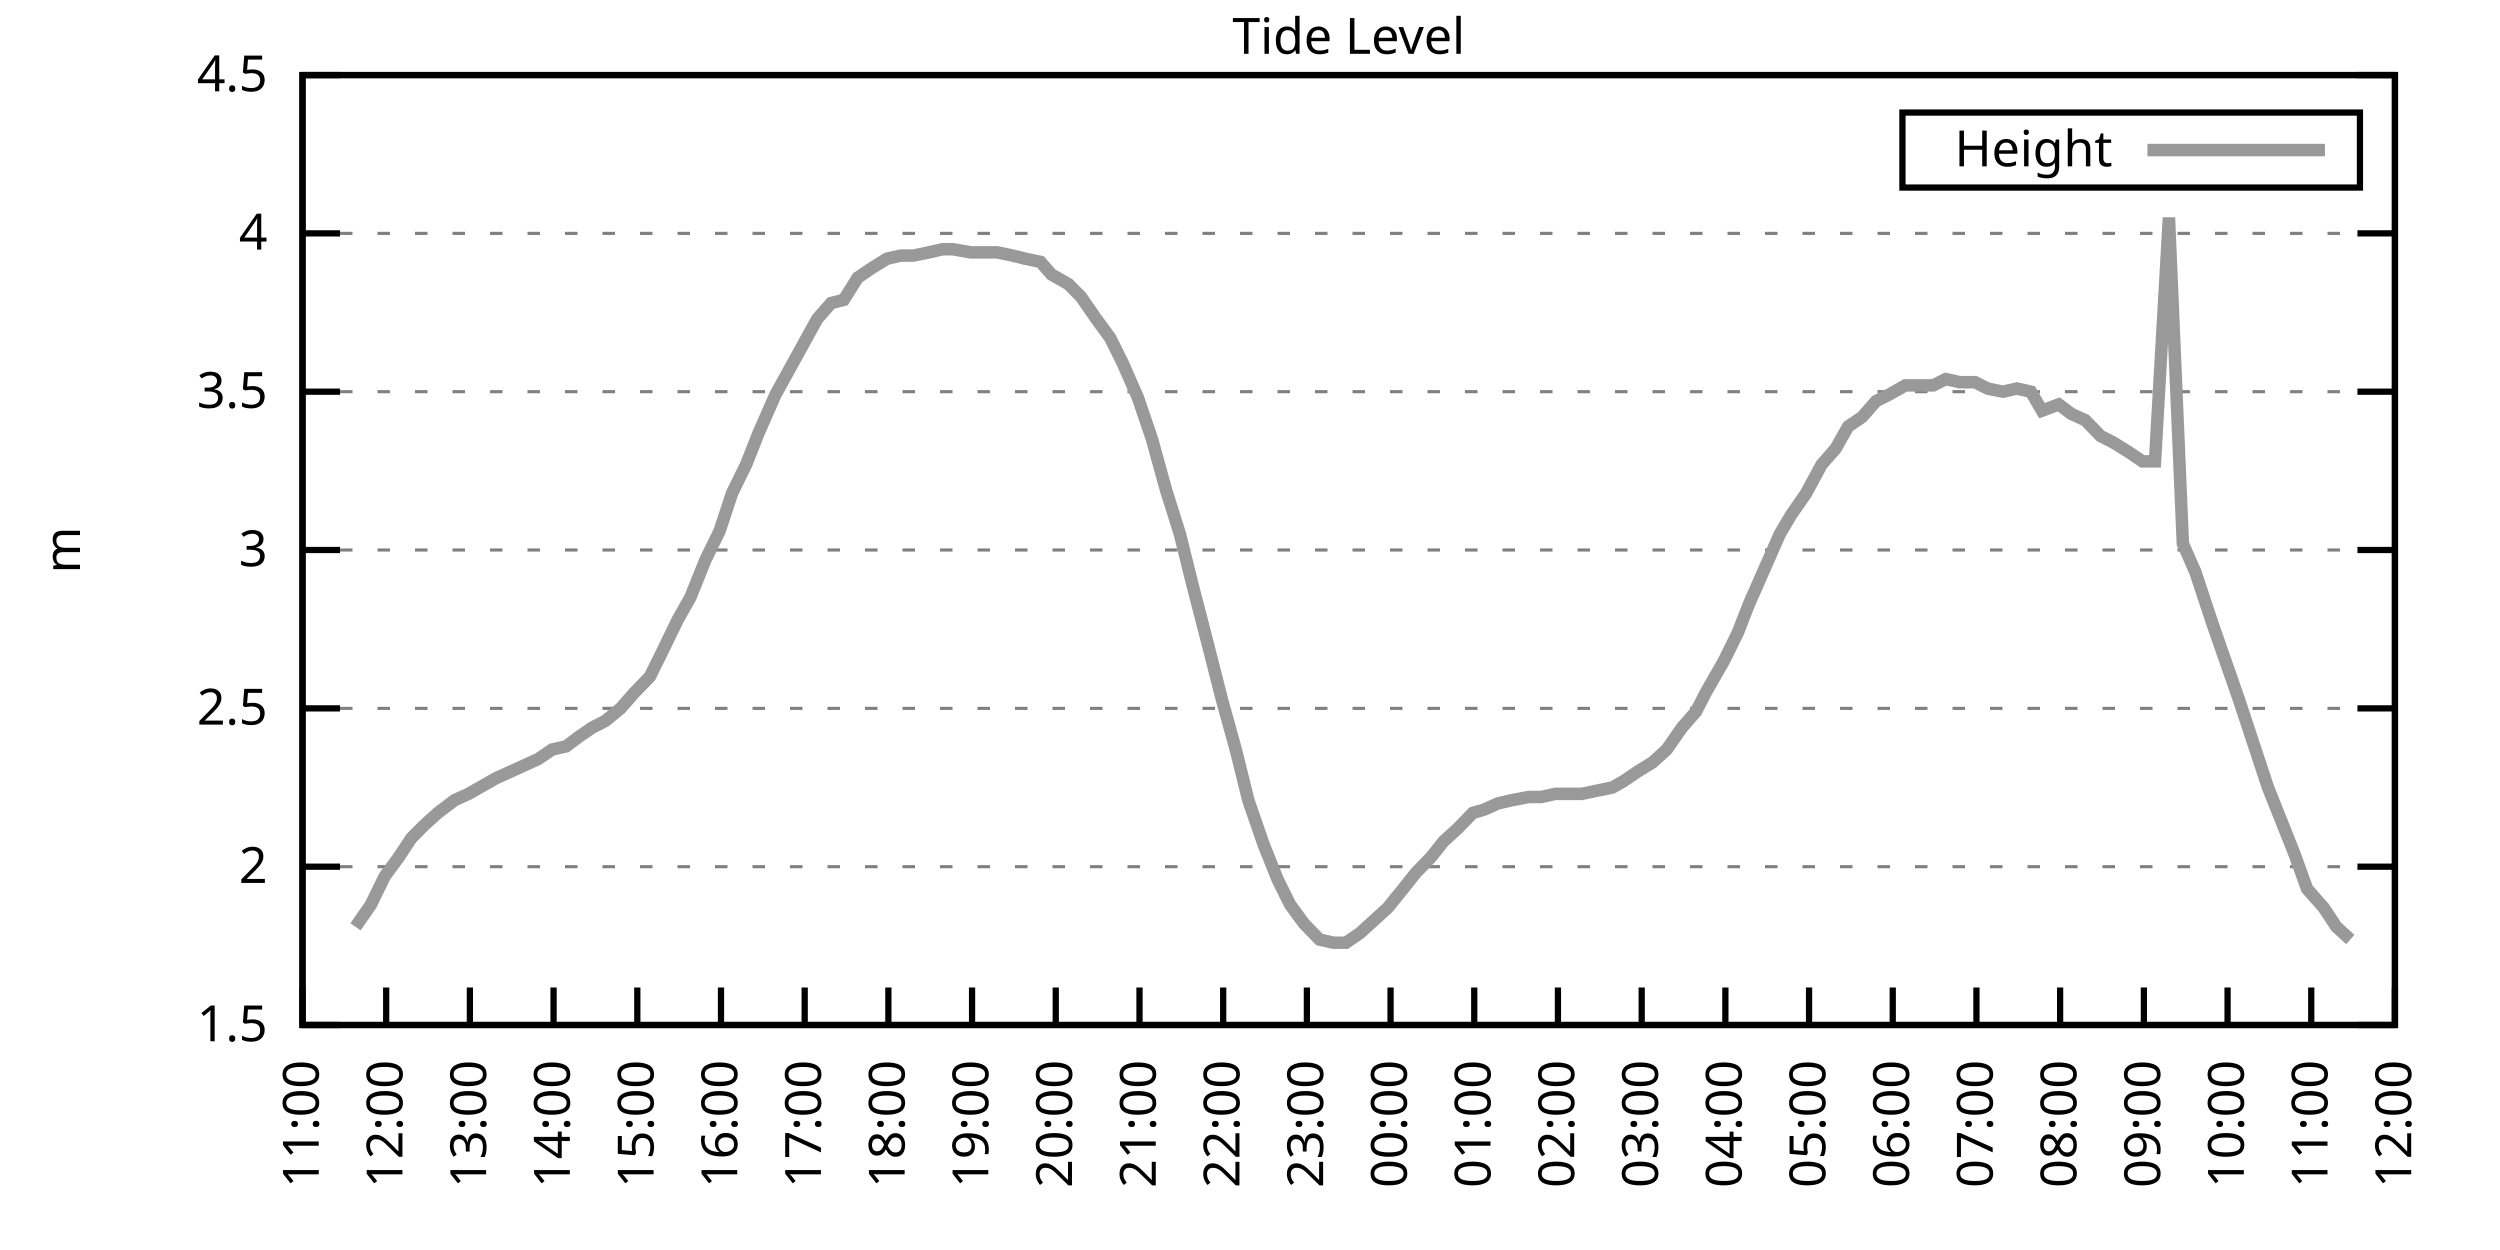
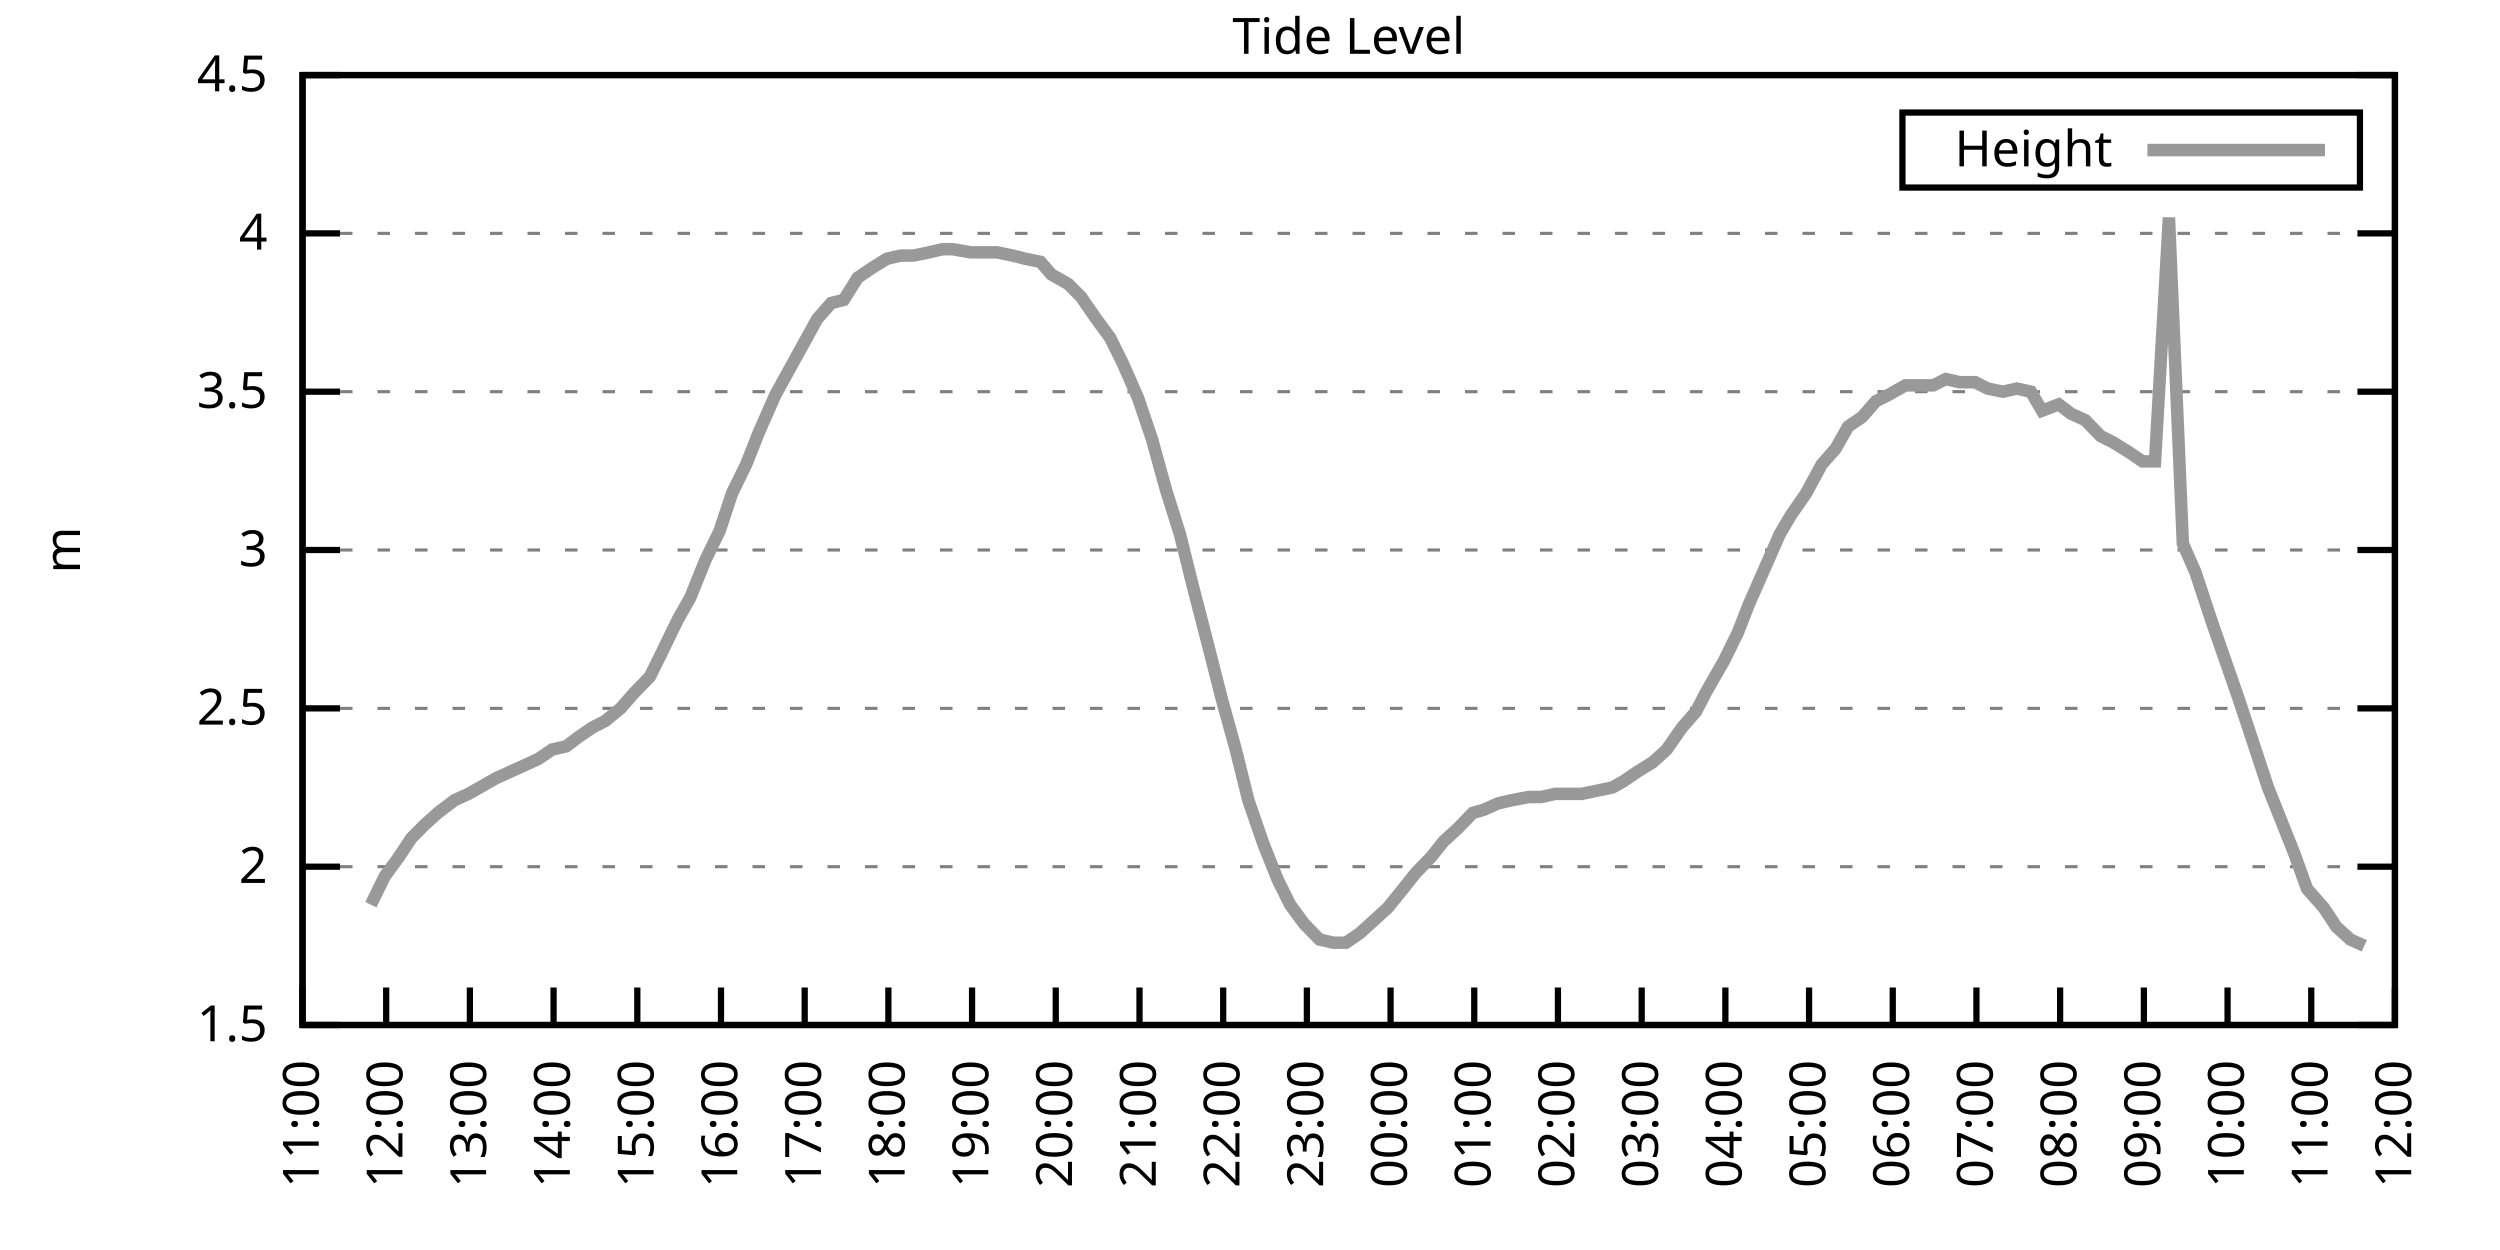
<svg xmlns="http://www.w3.org/2000/svg" xmlns:xlink="http://www.w3.org/1999/xlink" width="400" height="200" viewBox="0 0 400 200">
  <g id="gnuplot_canvas">
    <rect x="0" y="0" width="400" height="200" fill="none" />
    <defs>
      <circle id="gpDot" r="0.5" stroke-width="0.5" stroke="currentColor" />
      <path id="gpPt0" stroke-width="0.333" stroke="currentColor" d="M-1,0 h2 M0,-1 v2" />
      <path id="gpPt1" stroke-width="0.333" stroke="currentColor" d="M-1,-1 L1,1 M1,-1 L-1,1" />
      <path id="gpPt2" stroke-width="0.333" stroke="currentColor" d="M-1,0 L1,0 M0,-1 L0,1 M-1,-1 L1,1 M-1,1 L1,-1" />
      <rect id="gpPt3" stroke-width="0.333" stroke="currentColor" x="-1" y="-1" width="2" height="2" />
      <rect id="gpPt4" stroke-width="0.333" stroke="currentColor" fill="currentColor" x="-1" y="-1" width="2" height="2" />
      <circle id="gpPt5" stroke-width="0.333" stroke="currentColor" cx="0" cy="0" r="1" />
      <use xlink:href="#gpPt5" id="gpPt6" fill="currentColor" stroke="none" />
      <path id="gpPt7" stroke-width="0.333" stroke="currentColor" d="M0,-1.33 L-1.33,0.67 L1.33,0.67 z" />
      <use xlink:href="#gpPt7" id="gpPt8" fill="currentColor" stroke="none" />
      <use xlink:href="#gpPt7" id="gpPt9" stroke="currentColor" transform="rotate(180)" />
      <use xlink:href="#gpPt9" id="gpPt10" fill="currentColor" stroke="none" />
      <use xlink:href="#gpPt3" id="gpPt11" stroke="currentColor" transform="rotate(45)" />
      <use xlink:href="#gpPt11" id="gpPt12" fill="currentColor" stroke="none" />
      <path id="gpPt13" stroke-width="0.333" stroke="currentColor" d="M0,1.330 L1.265,0.411 L0.782,-1.067 L-0.782,-1.076 L-1.265,0.411 z" />
      <use xlink:href="#gpPt13" id="gpPt14" fill="currentColor" stroke="none" />
      <filter id="textbox" filterUnits="objectBoundingBox" x="0" y="0" height="1" width="1">
        <feFlood flood-color="white" flood-opacity="1" result="bgnd" />
        <feComposite in="SourceGraphic" in2="bgnd" operator="atop" />
      </filter>
      <filter id="greybox" filterUnits="objectBoundingBox" x="0" y="0" height="1" width="1">
        <feFlood flood-color="lightgrey" flood-opacity="1" result="grey" />
        <feComposite in="SourceGraphic" in2="grey" operator="atop" />
      </filter>
    </defs>
    <g fill="none" color="white" stroke="currentColor" stroke-width="1.00" stroke-linecap="butt" stroke-linejoin="miter">
</g>
    <g fill="none" color="black" stroke="currentColor" stroke-width="1.00" stroke-linecap="butt" stroke-linejoin="miter">
      <g stroke="none" shape-rendering="crispEdges">
        <polygon fill="rgb(255, 255, 255)" points="48.40,164.00 383.18,164.00 383.18,12.02 48.40,12.02 " />
      </g>
    </g>
    <g fill="none" color="black" stroke="currentColor" stroke-width="1.00" stroke-linecap="butt" stroke-linejoin="miter">
</g>
    <g fill="none" color="black" stroke="black" stroke-width="0.50" stroke-linecap="butt" stroke-linejoin="miter">
</g>
    <g fill="none" color="gray" stroke="currentColor" stroke-width="0.50" stroke-linecap="butt" stroke-linejoin="miter">
      <path stroke="gray" stroke-dasharray="2,4" class="gridline" d="M48.40,164.00 L383.19,164.00  " />
    </g>
    <g fill="none" color="gray" stroke="gray" stroke-width="1.00" stroke-linecap="butt" stroke-linejoin="miter">
</g>
    <g fill="none" color="black" stroke="currentColor" stroke-width="1.00" stroke-linecap="butt" stroke-linejoin="miter">
      <path stroke="black" d="M48.40,164.00 L54.40,164.00 M383.19,164.00 L377.19,164.00  " />
      <g transform="translate(42.80,166.60)" stroke="none" fill="black" font-family="Sans" font-size="8.00" text-anchor="end">
        <text>
          <tspan font-family="Sans"> 1.5</tspan>
        </text>
      </g>
    </g>
    <g fill="none" color="black" stroke="currentColor" stroke-width="1.00" stroke-linecap="butt" stroke-linejoin="miter">
</g>
    <g fill="none" color="black" stroke="black" stroke-width="0.50" stroke-linecap="butt" stroke-linejoin="miter">
</g>
    <g fill="none" color="gray" stroke="currentColor" stroke-width="0.50" stroke-linecap="butt" stroke-linejoin="miter">
      <path stroke="gray" stroke-dasharray="2,4" class="gridline" d="M48.40,138.67 L383.19,138.67  " />
    </g>
    <g fill="none" color="gray" stroke="gray" stroke-width="1.00" stroke-linecap="butt" stroke-linejoin="miter">
</g>
    <g fill="none" color="black" stroke="currentColor" stroke-width="1.00" stroke-linecap="butt" stroke-linejoin="miter">
      <path stroke="black" d="M48.40,138.67 L54.40,138.67 M383.19,138.67 L377.19,138.67  " />
      <g transform="translate(42.80,141.27)" stroke="none" fill="black" font-family="Sans" font-size="8.00" text-anchor="end">
        <text>
          <tspan font-family="Sans"> 2</tspan>
        </text>
      </g>
    </g>
    <g fill="none" color="black" stroke="currentColor" stroke-width="1.00" stroke-linecap="butt" stroke-linejoin="miter">
</g>
    <g fill="none" color="black" stroke="black" stroke-width="0.50" stroke-linecap="butt" stroke-linejoin="miter">
</g>
    <g fill="none" color="gray" stroke="currentColor" stroke-width="0.50" stroke-linecap="butt" stroke-linejoin="miter">
      <path stroke="gray" stroke-dasharray="2,4" class="gridline" d="M48.40,113.34 L383.19,113.34  " />
    </g>
    <g fill="none" color="gray" stroke="gray" stroke-width="1.00" stroke-linecap="butt" stroke-linejoin="miter">
</g>
    <g fill="none" color="black" stroke="currentColor" stroke-width="1.00" stroke-linecap="butt" stroke-linejoin="miter">
      <path stroke="black" d="M48.40,113.34 L54.40,113.34 M383.19,113.34 L377.19,113.34  " />
      <g transform="translate(42.80,115.94)" stroke="none" fill="black" font-family="Sans" font-size="8.00" text-anchor="end">
        <text>
          <tspan font-family="Sans"> 2.5</tspan>
        </text>
      </g>
    </g>
    <g fill="none" color="black" stroke="currentColor" stroke-width="1.00" stroke-linecap="butt" stroke-linejoin="miter">
</g>
    <g fill="none" color="black" stroke="black" stroke-width="0.50" stroke-linecap="butt" stroke-linejoin="miter">
</g>
    <g fill="none" color="gray" stroke="currentColor" stroke-width="0.50" stroke-linecap="butt" stroke-linejoin="miter">
      <path stroke="gray" stroke-dasharray="2,4" class="gridline" d="M48.40,88.00 L383.19,88.00  " />
    </g>
    <g fill="none" color="gray" stroke="gray" stroke-width="1.00" stroke-linecap="butt" stroke-linejoin="miter">
</g>
    <g fill="none" color="black" stroke="currentColor" stroke-width="1.00" stroke-linecap="butt" stroke-linejoin="miter">
      <path stroke="black" d="M48.40,88.00 L54.40,88.00 M383.19,88.00 L377.19,88.00  " />
      <g transform="translate(42.80,90.60)" stroke="none" fill="black" font-family="Sans" font-size="8.00" text-anchor="end">
        <text>
          <tspan font-family="Sans"> 3</tspan>
        </text>
      </g>
    </g>
    <g fill="none" color="black" stroke="currentColor" stroke-width="1.00" stroke-linecap="butt" stroke-linejoin="miter">
</g>
    <g fill="none" color="black" stroke="black" stroke-width="0.50" stroke-linecap="butt" stroke-linejoin="miter">
</g>
    <g fill="none" color="gray" stroke="currentColor" stroke-width="0.50" stroke-linecap="butt" stroke-linejoin="miter">
      <path stroke="gray" stroke-dasharray="2,4" class="gridline" d="M48.40,62.67 L383.19,62.67  " />
    </g>
    <g fill="none" color="gray" stroke="gray" stroke-width="1.00" stroke-linecap="butt" stroke-linejoin="miter">
</g>
    <g fill="none" color="black" stroke="currentColor" stroke-width="1.00" stroke-linecap="butt" stroke-linejoin="miter">
      <path stroke="black" d="M48.40,62.67 L54.40,62.67 M383.19,62.67 L377.19,62.67  " />
      <g transform="translate(42.80,65.27)" stroke="none" fill="black" font-family="Sans" font-size="8.00" text-anchor="end">
        <text>
          <tspan font-family="Sans"> 3.5</tspan>
        </text>
      </g>
    </g>
    <g fill="none" color="black" stroke="currentColor" stroke-width="1.00" stroke-linecap="butt" stroke-linejoin="miter">
</g>
    <g fill="none" color="black" stroke="black" stroke-width="0.50" stroke-linecap="butt" stroke-linejoin="miter">
</g>
    <g fill="none" color="gray" stroke="currentColor" stroke-width="0.50" stroke-linecap="butt" stroke-linejoin="miter">
      <path stroke="gray" stroke-dasharray="2,4" class="gridline" d="M48.40,37.34 L383.19,37.34  " />
    </g>
    <g fill="none" color="gray" stroke="gray" stroke-width="1.00" stroke-linecap="butt" stroke-linejoin="miter">
</g>
    <g fill="none" color="black" stroke="currentColor" stroke-width="1.00" stroke-linecap="butt" stroke-linejoin="miter">
      <path stroke="black" d="M48.40,37.34 L54.40,37.34 M383.19,37.34 L377.19,37.34  " />
      <g transform="translate(42.80,39.94)" stroke="none" fill="black" font-family="Sans" font-size="8.00" text-anchor="end">
        <text>
          <tspan font-family="Sans"> 4</tspan>
        </text>
      </g>
    </g>
    <g fill="none" color="black" stroke="currentColor" stroke-width="1.00" stroke-linecap="butt" stroke-linejoin="miter">
</g>
    <g fill="none" color="black" stroke="black" stroke-width="0.50" stroke-linecap="butt" stroke-linejoin="miter">
</g>
    <g fill="none" color="gray" stroke="currentColor" stroke-width="0.50" stroke-linecap="butt" stroke-linejoin="miter">
      <path stroke="gray" stroke-dasharray="2,4" class="gridline" d="M48.40,12.01 L383.19,12.01  " />
    </g>
    <g fill="none" color="gray" stroke="gray" stroke-width="1.00" stroke-linecap="butt" stroke-linejoin="miter">
</g>
    <g fill="none" color="black" stroke="currentColor" stroke-width="1.00" stroke-linecap="butt" stroke-linejoin="miter">
      <path stroke="black" d="M48.40,12.01 L54.40,12.01 M383.19,12.01 L377.19,12.01  " />
      <g transform="translate(42.80,14.61)" stroke="none" fill="black" font-family="Sans" font-size="8.00" text-anchor="end">
        <text>
          <tspan font-family="Sans"> 4.5</tspan>
        </text>
      </g>
    </g>
    <g fill="none" color="black" stroke="currentColor" stroke-width="1.00" stroke-linecap="butt" stroke-linejoin="miter">
      <path stroke="black" d="M48.40,164.00 L48.40,158.00  " />
      <g transform="translate(51.00,169.60) rotate(270.00)" stroke="none" fill="black" font-family="Sans" font-size="8.00" text-anchor="end">
        <text>
          <tspan font-family="Sans">11:00</tspan>
        </text>
      </g>
    </g>
    <g fill="none" color="black" stroke="currentColor" stroke-width="1.00" stroke-linecap="butt" stroke-linejoin="miter">
      <path stroke="black" d="M61.79,164.00 L61.79,158.00  " />
      <g transform="translate(64.39,169.60) rotate(270.00)" stroke="none" fill="black" font-family="Sans" font-size="8.00" text-anchor="end">
        <text>
          <tspan font-family="Sans">12:00</tspan>
        </text>
      </g>
    </g>
    <g fill="none" color="black" stroke="currentColor" stroke-width="1.00" stroke-linecap="butt" stroke-linejoin="miter">
      <path stroke="black" d="M75.18,164.00 L75.18,158.00  " />
      <g transform="translate(77.78,169.60) rotate(270.00)" stroke="none" fill="black" font-family="Sans" font-size="8.00" text-anchor="end">
        <text>
          <tspan font-family="Sans">13:00</tspan>
        </text>
      </g>
    </g>
    <g fill="none" color="black" stroke="currentColor" stroke-width="1.00" stroke-linecap="butt" stroke-linejoin="miter">
      <path stroke="black" d="M88.57,164.00 L88.57,158.00  " />
      <g transform="translate(91.17,169.60) rotate(270.00)" stroke="none" fill="black" font-family="Sans" font-size="8.00" text-anchor="end">
        <text>
          <tspan font-family="Sans">14:00</tspan>
        </text>
      </g>
    </g>
    <g fill="none" color="black" stroke="currentColor" stroke-width="1.00" stroke-linecap="butt" stroke-linejoin="miter">
      <path stroke="black" d="M101.97,164.00 L101.97,158.00  " />
      <g transform="translate(104.57,169.60) rotate(270.00)" stroke="none" fill="black" font-family="Sans" font-size="8.00" text-anchor="end">
        <text>
          <tspan font-family="Sans">15:00</tspan>
        </text>
      </g>
    </g>
    <g fill="none" color="black" stroke="currentColor" stroke-width="1.00" stroke-linecap="butt" stroke-linejoin="miter">
      <path stroke="black" d="M115.36,164.00 L115.36,158.00  " />
      <g transform="translate(117.96,169.60) rotate(270.00)" stroke="none" fill="black" font-family="Sans" font-size="8.00" text-anchor="end">
        <text>
          <tspan font-family="Sans">16:00</tspan>
        </text>
      </g>
    </g>
    <g fill="none" color="black" stroke="currentColor" stroke-width="1.00" stroke-linecap="butt" stroke-linejoin="miter">
      <path stroke="black" d="M128.75,164.00 L128.75,158.00  " />
      <g transform="translate(131.35,169.60) rotate(270.00)" stroke="none" fill="black" font-family="Sans" font-size="8.00" text-anchor="end">
        <text>
          <tspan font-family="Sans">17:00</tspan>
        </text>
      </g>
    </g>
    <g fill="none" color="black" stroke="currentColor" stroke-width="1.00" stroke-linecap="butt" stroke-linejoin="miter">
      <path stroke="black" d="M142.14,164.00 L142.14,158.00  " />
      <g transform="translate(144.74,169.60) rotate(270.00)" stroke="none" fill="black" font-family="Sans" font-size="8.00" text-anchor="end">
        <text>
          <tspan font-family="Sans">18:00</tspan>
        </text>
      </g>
    </g>
    <g fill="none" color="black" stroke="currentColor" stroke-width="1.00" stroke-linecap="butt" stroke-linejoin="miter">
      <path stroke="black" d="M155.53,164.00 L155.53,158.00  " />
      <g transform="translate(158.13,169.60) rotate(270.00)" stroke="none" fill="black" font-family="Sans" font-size="8.00" text-anchor="end">
        <text>
          <tspan font-family="Sans">19:00</tspan>
        </text>
      </g>
    </g>
    <g fill="none" color="black" stroke="currentColor" stroke-width="1.00" stroke-linecap="butt" stroke-linejoin="miter">
      <path stroke="black" d="M168.92,164.00 L168.92,158.00  " />
      <g transform="translate(171.52,169.60) rotate(270.00)" stroke="none" fill="black" font-family="Sans" font-size="8.00" text-anchor="end">
        <text>
          <tspan font-family="Sans">20:00</tspan>
        </text>
      </g>
    </g>
    <g fill="none" color="black" stroke="currentColor" stroke-width="1.00" stroke-linecap="butt" stroke-linejoin="miter">
      <path stroke="black" d="M182.32,164.00 L182.32,158.00  " />
      <g transform="translate(184.92,169.60) rotate(270.00)" stroke="none" fill="black" font-family="Sans" font-size="8.00" text-anchor="end">
        <text>
          <tspan font-family="Sans">21:00</tspan>
        </text>
      </g>
    </g>
    <g fill="none" color="black" stroke="currentColor" stroke-width="1.00" stroke-linecap="butt" stroke-linejoin="miter">
      <path stroke="black" d="M195.71,164.00 L195.71,158.00  " />
      <g transform="translate(198.31,169.60) rotate(270.00)" stroke="none" fill="black" font-family="Sans" font-size="8.00" text-anchor="end">
        <text>
          <tspan font-family="Sans">22:00</tspan>
        </text>
      </g>
    </g>
    <g fill="none" color="black" stroke="currentColor" stroke-width="1.00" stroke-linecap="butt" stroke-linejoin="miter">
      <path stroke="black" d="M209.10,164.00 L209.10,158.00  " />
      <g transform="translate(211.70,169.60) rotate(270.00)" stroke="none" fill="black" font-family="Sans" font-size="8.00" text-anchor="end">
        <text>
          <tspan font-family="Sans">23:00</tspan>
        </text>
      </g>
    </g>
    <g fill="none" color="black" stroke="currentColor" stroke-width="1.00" stroke-linecap="butt" stroke-linejoin="miter">
      <path stroke="black" d="M222.49,164.00 L222.49,158.00  " />
      <g transform="translate(225.09,169.60) rotate(270.00)" stroke="none" fill="black" font-family="Sans" font-size="8.00" text-anchor="end">
        <text>
          <tspan font-family="Sans">00:00</tspan>
        </text>
      </g>
    </g>
    <g fill="none" color="black" stroke="currentColor" stroke-width="1.00" stroke-linecap="butt" stroke-linejoin="miter">
      <path stroke="black" d="M235.88,164.00 L235.88,158.00  " />
      <g transform="translate(238.48,169.60) rotate(270.00)" stroke="none" fill="black" font-family="Sans" font-size="8.00" text-anchor="end">
        <text>
          <tspan font-family="Sans">01:00</tspan>
        </text>
      </g>
    </g>
    <g fill="none" color="black" stroke="currentColor" stroke-width="1.00" stroke-linecap="butt" stroke-linejoin="miter">
      <path stroke="black" d="M249.27,164.00 L249.27,158.00  " />
      <g transform="translate(251.87,169.60) rotate(270.00)" stroke="none" fill="black" font-family="Sans" font-size="8.00" text-anchor="end">
        <text>
          <tspan font-family="Sans">02:00</tspan>
        </text>
      </g>
    </g>
    <g fill="none" color="black" stroke="currentColor" stroke-width="1.00" stroke-linecap="butt" stroke-linejoin="miter">
      <path stroke="black" d="M262.67,164.00 L262.67,158.00  " />
      <g transform="translate(265.27,169.60) rotate(270.00)" stroke="none" fill="black" font-family="Sans" font-size="8.00" text-anchor="end">
        <text>
          <tspan font-family="Sans">03:00</tspan>
        </text>
      </g>
    </g>
    <g fill="none" color="black" stroke="currentColor" stroke-width="1.00" stroke-linecap="butt" stroke-linejoin="miter">
      <path stroke="black" d="M276.06,164.00 L276.06,158.00  " />
      <g transform="translate(278.66,169.60) rotate(270.00)" stroke="none" fill="black" font-family="Sans" font-size="8.00" text-anchor="end">
        <text>
          <tspan font-family="Sans">04:00</tspan>
        </text>
      </g>
    </g>
    <g fill="none" color="black" stroke="currentColor" stroke-width="1.00" stroke-linecap="butt" stroke-linejoin="miter">
      <path stroke="black" d="M289.45,164.00 L289.45,158.00  " />
      <g transform="translate(292.05,169.60) rotate(270.00)" stroke="none" fill="black" font-family="Sans" font-size="8.00" text-anchor="end">
        <text>
          <tspan font-family="Sans">05:00</tspan>
        </text>
      </g>
    </g>
    <g fill="none" color="black" stroke="currentColor" stroke-width="1.00" stroke-linecap="butt" stroke-linejoin="miter">
      <path stroke="black" d="M302.84,164.00 L302.84,158.00  " />
      <g transform="translate(305.44,169.60) rotate(270.00)" stroke="none" fill="black" font-family="Sans" font-size="8.00" text-anchor="end">
        <text>
          <tspan font-family="Sans">06:00</tspan>
        </text>
      </g>
    </g>
    <g fill="none" color="black" stroke="currentColor" stroke-width="1.00" stroke-linecap="butt" stroke-linejoin="miter">
      <path stroke="black" d="M316.23,164.00 L316.23,158.00  " />
      <g transform="translate(318.83,169.60) rotate(270.00)" stroke="none" fill="black" font-family="Sans" font-size="8.00" text-anchor="end">
        <text>
          <tspan font-family="Sans">07:00</tspan>
        </text>
      </g>
    </g>
    <g fill="none" color="black" stroke="currentColor" stroke-width="1.00" stroke-linecap="butt" stroke-linejoin="miter">
      <path stroke="black" d="M329.62,164.00 L329.62,158.00  " />
      <g transform="translate(332.22,169.60) rotate(270.00)" stroke="none" fill="black" font-family="Sans" font-size="8.00" text-anchor="end">
        <text>
          <tspan font-family="Sans">08:00</tspan>
        </text>
      </g>
    </g>
    <g fill="none" color="black" stroke="currentColor" stroke-width="1.00" stroke-linecap="butt" stroke-linejoin="miter">
      <path stroke="black" d="M343.02,164.00 L343.02,158.00  " />
      <g transform="translate(345.62,169.60) rotate(270.00)" stroke="none" fill="black" font-family="Sans" font-size="8.00" text-anchor="end">
        <text>
          <tspan font-family="Sans">09:00</tspan>
        </text>
      </g>
    </g>
    <g fill="none" color="black" stroke="currentColor" stroke-width="1.00" stroke-linecap="butt" stroke-linejoin="miter">
      <path stroke="black" d="M356.41,164.00 L356.41,158.00  " />
      <g transform="translate(359.01,169.60) rotate(270.00)" stroke="none" fill="black" font-family="Sans" font-size="8.00" text-anchor="end">
        <text>
          <tspan font-family="Sans">10:00</tspan>
        </text>
      </g>
    </g>
    <g fill="none" color="black" stroke="currentColor" stroke-width="1.00" stroke-linecap="butt" stroke-linejoin="miter">
      <path stroke="black" d="M369.80,164.00 L369.80,158.00  " />
      <g transform="translate(372.40,169.60) rotate(270.00)" stroke="none" fill="black" font-family="Sans" font-size="8.00" text-anchor="end">
        <text>
          <tspan font-family="Sans">11:00</tspan>
        </text>
      </g>
    </g>
    <g fill="none" color="black" stroke="currentColor" stroke-width="1.00" stroke-linecap="butt" stroke-linejoin="miter">
      <path stroke="black" d="M383.19,164.00 L383.19,158.00  " />
      <g transform="translate(385.79,169.60) rotate(270.00)" stroke="none" fill="black" font-family="Sans" font-size="8.00" text-anchor="end">
        <text>
          <tspan font-family="Sans">12:00</tspan>
        </text>
      </g>
    </g>
    <g fill="none" color="black" stroke="currentColor" stroke-width="1.00" stroke-linecap="butt" stroke-linejoin="miter">
</g>
    <g fill="none" color="black" stroke="currentColor" stroke-width="1.00" stroke-linecap="butt" stroke-linejoin="miter">
      <path stroke="black" d="M48.40,12.01 L48.40,164.00 L383.19,164.00 L383.19,12.01 L48.40,12.01 Z  " />
    </g>
    <g fill="none" color="black" stroke="currentColor" stroke-width="1.00" stroke-linecap="butt" stroke-linejoin="miter">
</g>
    <g fill="none" color="black" stroke="currentColor" stroke-width="1.00" stroke-linecap="butt" stroke-linejoin="miter">
      <path stroke="black" d="M304.39,30.01 L304.39,18.01 L377.59,18.01 L377.59,30.01 L304.39,30.01 Z  " />
    </g>
    <g id="Tide_level_plot_1">
      <g fill="none" color="white" stroke="black" stroke-width="2.00" stroke-linecap="butt" stroke-linejoin="miter">
</g>
      <g fill="none" color="black" stroke="currentColor" stroke-width="2.00" stroke-linecap="butt" stroke-linejoin="miter">
        <g transform="translate(337.99,26.61)" stroke="none" fill="black" font-family="Sans" font-size="8.00" text-anchor="end">
          <text>
            <tspan font-family="Sans">Height</tspan>
          </text>
        </g>
      </g>
      <g fill="none" color="black" stroke="currentColor" stroke-width="2.00" stroke-linecap="butt" stroke-linejoin="miter">
-         <path stroke="rgb(153, 153, 153)" d="M343.59,24.01 L371.99,24.01 M56.88,148.29 L59.34,144.75 L61.57,140.19 L63.80,137.15 L65.81,134.11 L67.82,132.08   L70.05,130.06 L72.73,128.03 L74.96,127.02 L76.75,126.00 L79.42,124.48 L81.66,123.47 L83.89,122.46 L86.12,121.44   L88.35,119.92 L90.58,119.42 L92.59,117.90 L94.82,116.38 L96.83,115.36 L99.29,113.34 L101.52,110.80 L103.98,108.27   L105.98,104.22 L108.44,99.15 L110.45,95.60 L112.90,89.52 L115.13,84.97 L117.14,78.89 L119.38,74.33 L121.38,69.26   L124.06,63.18 L126.29,59.13 L128.53,55.07 L130.76,51.02 L132.99,48.49 L135.00,47.98 L137.23,44.43 L139.46,42.91   L141.92,41.39 L144.15,40.89 L146.16,40.89 L148.61,40.38 L150.85,39.87 L152.41,39.87 L155.31,40.38 L157.54,40.38   L159.55,40.38 L162.01,40.89 L164.01,41.39 L166.47,41.90 L168.25,43.93 L170.93,45.45 L172.94,47.47 L175.40,51.02   L177.63,54.06 L179.64,58.11 L182.09,63.69 L184.32,70.27 L186.56,78.38 L188.79,85.47 L190.80,93.58 L193.03,102.19   L195.48,111.82 L197.72,119.92 L199.73,128.03 L202.18,135.12 L204.41,140.69 L206.42,144.75 L208.65,147.79 L211.11,150.32   L213.34,150.83 L215.35,150.83 L217.58,149.31 L222.04,145.25 L224.50,142.21 L226.51,139.68 L228.96,137.15 L230.97,134.62   L233.20,132.59 L235.66,130.06 L237.44,129.55 L239.68,128.54 L241.91,128.03 L244.59,127.52 L246.60,127.52 L248.83,127.02   L250.84,127.02 L253.07,127.02 L255.52,126.51 L257.98,126.00 L259.76,124.99 L262.00,123.47 L264.45,121.95 L266.68,119.92   L269.14,116.38 L271.37,113.84 L272.93,110.80 L275.83,105.74 L278.07,101.18 L279.85,96.62 L282.53,90.54 L284.76,85.47   L286.55,82.43 L289.00,78.89 L291.46,74.33 L293.69,71.79 L295.70,68.25 L297.93,66.73 L300.16,64.19 L302.17,63.18   L304.85,61.66 L307.08,61.66 L309.31,61.66 L311.32,60.65 L313.55,61.15 L316.01,61.15 L318.02,62.17 L320.47,62.67   L322.70,62.17 L324.94,62.67 L326.72,65.71 L329.40,64.70 L331.41,66.22 L333.64,67.23 L336.10,69.77 L338.10,70.78   L340.56,72.30 L342.79,73.82 L344.80,73.82 L347.03,34.81 L349.26,86.99 L351.27,91.55 L353.95,99.66 L358.19,111.82   L362.88,126.00 L365.11,131.58 L367.12,136.64 L369.13,142.21 L371.81,145.25 L373.82,148.29 L376.05,150.32  " />
+         <path stroke="rgb(153, 153, 153)" d="M343.59,24.01 L371.99,24.01 M59.34,144.75 L61.57,140.19 L63.80,137.15 L65.81,134.11 L67.82,132.08 L70.05,130.06   L72.73,128.03 L74.96,127.02 L76.75,126.00 L79.42,124.48 L81.66,123.47 L83.89,122.46 L86.12,121.44 L88.35,119.92   L90.58,119.42 L92.59,117.90 L94.82,116.38 L96.83,115.36 L99.29,113.34 L101.52,110.80 L103.98,108.27 L105.98,104.22   L108.44,99.15 L110.45,95.60 L112.90,89.52 L115.13,84.97 L117.14,78.89 L119.38,74.33 L121.38,69.26 L124.06,63.18   L126.29,59.13 L128.53,55.07 L130.76,51.02 L132.99,48.49 L135.00,47.98 L137.23,44.43 L139.46,42.91 L141.92,41.39   L144.15,40.89 L146.16,40.89 L148.61,40.38 L150.85,39.87 L152.41,39.87 L155.31,40.38 L157.54,40.38 L159.55,40.38   L162.01,40.89 L164.01,41.39 L166.47,41.90 L168.25,43.93 L170.93,45.45 L172.94,47.47 L175.40,51.02 L177.63,54.06   L179.64,58.11 L182.09,63.69 L184.32,70.27 L186.56,78.38 L188.79,85.47 L190.80,93.58 L193.03,102.19 L195.48,111.82   L197.72,119.92 L199.73,128.03 L202.18,135.12 L204.41,140.69 L206.42,144.75 L208.65,147.79 L211.11,150.32 L213.34,150.83   L215.35,150.83 L217.58,149.31 L222.04,145.25 L224.50,142.21 L226.51,139.68 L228.96,137.15 L230.97,134.62 L233.20,132.59   L235.66,130.06 L237.44,129.55 L239.68,128.54 L241.91,128.03 L244.59,127.52 L246.60,127.52 L248.83,127.02 L250.84,127.02   L253.07,127.02 L255.52,126.51 L257.98,126.00 L259.76,124.99 L262.00,123.47 L264.45,121.95 L266.68,119.92 L269.14,116.38   L271.37,113.84 L272.93,110.80 L275.83,105.74 L278.07,101.18 L279.85,96.62 L282.53,90.54 L284.76,85.47 L286.55,82.43   L289.00,78.89 L291.46,74.33 L293.69,71.79 L295.70,68.25 L297.93,66.73 L300.16,64.19 L302.17,63.18 L304.85,61.66   L307.08,61.66 L309.31,61.66 L311.32,60.65 L313.55,61.15 L316.01,61.15 L318.02,62.17 L320.47,62.67 L322.70,62.17   L324.94,62.67 L326.72,65.71 L329.40,64.70 L331.41,66.22 L333.64,67.23 L336.10,69.77 L338.10,70.78 L340.56,72.30   L342.79,73.82 L344.80,73.82 L347.03,34.81 L349.26,86.99 L351.27,91.55 L353.95,99.66 L358.19,111.82 L362.88,126.00   L365.11,131.58 L367.12,136.64 L369.13,142.21 L371.81,145.25 L373.82,148.29 L376.05,150.32 L378.28,151.33  " />
      </g>
    </g>
    <g fill="none" color="black" stroke="currentColor" stroke-width="2.00" stroke-linecap="butt" stroke-linejoin="miter">
</g>
    <g fill="none" color="black" stroke="black" stroke-width="1.00" stroke-linecap="butt" stroke-linejoin="miter">
</g>
    <g fill="none" color="black" stroke="currentColor" stroke-width="1.00" stroke-linecap="butt" stroke-linejoin="miter">
      <path stroke="black" d="M48.40,12.01 L48.40,164.00 L383.19,164.00 L383.19,12.01 L48.40,12.01 Z  " />
      <g transform="translate(12.80,88.01) rotate(270.00)" stroke="none" fill="black" font-family="Sans" font-size="8.00" text-anchor="middle">
        <text>
          <tspan font-family="Sans">m</tspan>
        </text>
      </g>
    </g>
    <g fill="none" color="black" stroke="currentColor" stroke-width="1.00" stroke-linecap="butt" stroke-linejoin="miter">
</g>
    <g fill="none" color="black" stroke="currentColor" stroke-width="1.00" stroke-linecap="butt" stroke-linejoin="miter">
      <g transform="translate(215.79,8.61)" stroke="none" fill="black" font-family="Sans" font-size="8.00" text-anchor="middle">
        <text>
          <tspan font-family="Sans">Tide Level</tspan>
        </text>
      </g>
    </g>
    <g fill="none" color="black" stroke="currentColor" stroke-width="1.00" stroke-linecap="butt" stroke-linejoin="miter">
</g>
  </g>
</svg>
